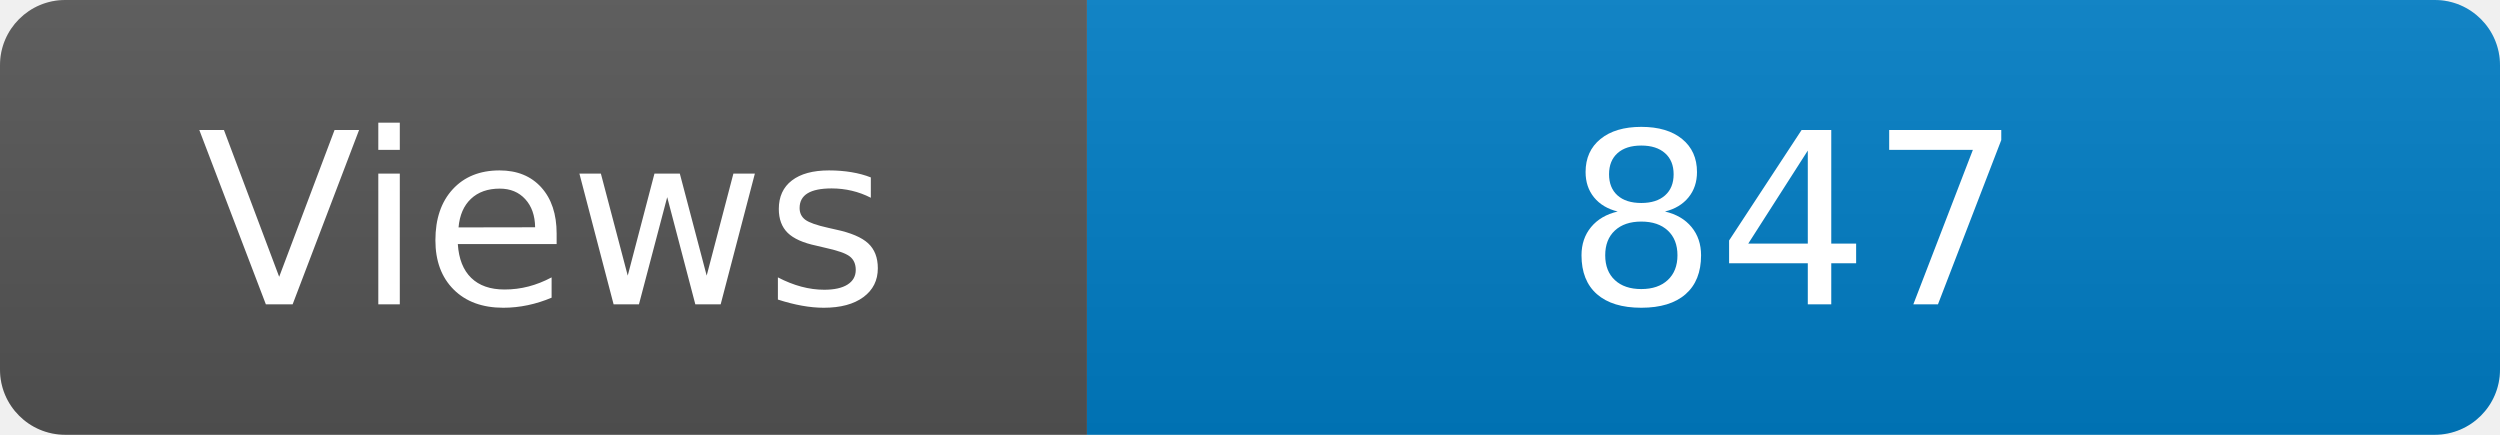
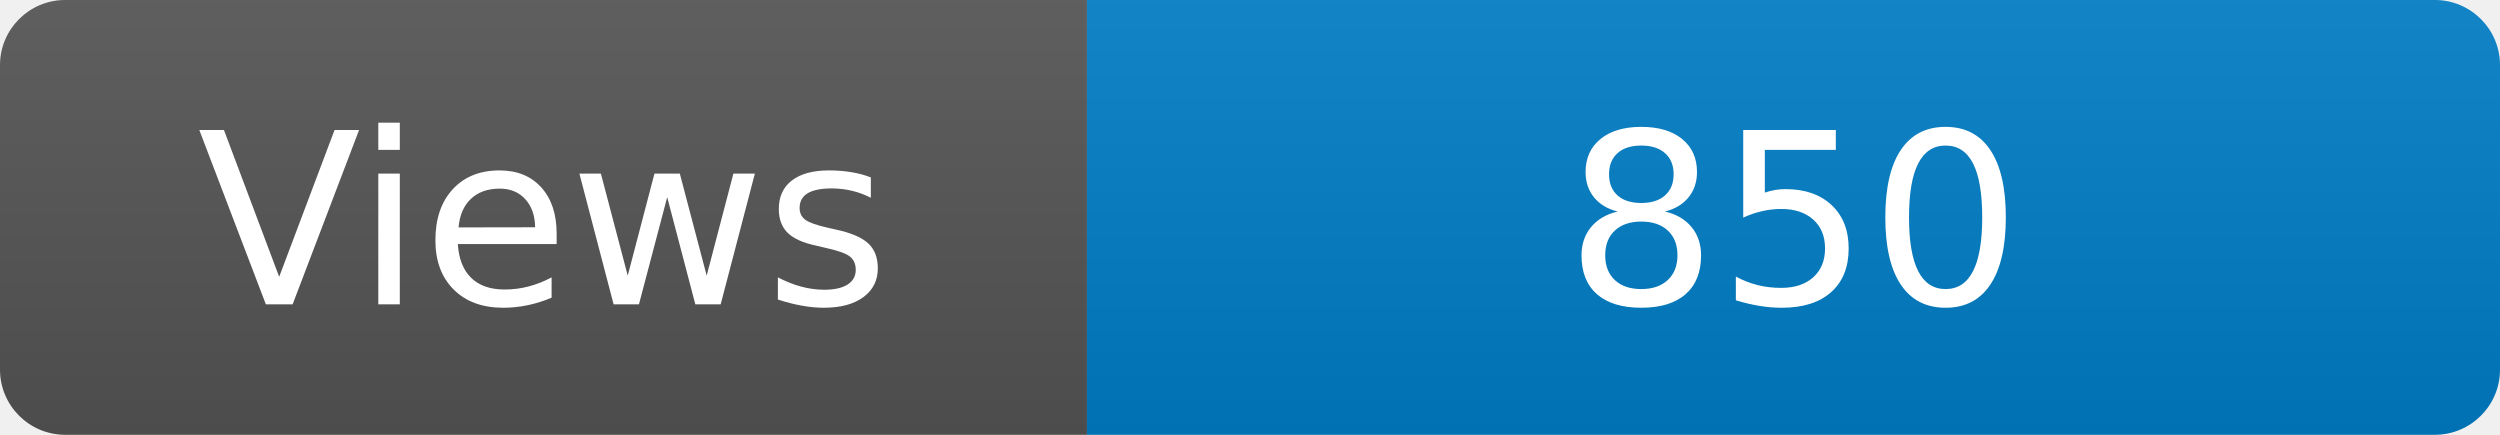
<svg xmlns="http://www.w3.org/2000/svg" width="115" height="20" role="img" aria-label="Maintained?: yes">
  <linearGradient id="s" x2="0" y2="100%">
    <stop offset="0" stop-color="#bbb" stop-opacity=".1" />
    <stop offset="1" stop-opacity=".1" />
  </linearGradient>
  <clipPath id="r">
    <rect width="115" height="20" rx="3" fill="#fff" />
  </clipPath>
  <g clip-path="url(#r)">
    <rect width="50" height="20" fill="#555" />
    <rect x="50" width="160" height="20" fill="#007ec6" />
    <rect width="115" height="20" fill="url(#s)" />
  </g>
  <g fill="#fff" text-anchor="middle" font-family="Verdana,Geneva,DejaVu Sans,sans-serif" font-size="110">
    <text x="250" y="140" transform="scale(.1)" fill="#fff">Views</text>
-     <text x="825" y="140" transform="scale(.1)" fill="#fff">847</text>
+     <text x="825" y="140" transform="scale(.1)" fill="#fff">850</text>
  </g>
</svg>
